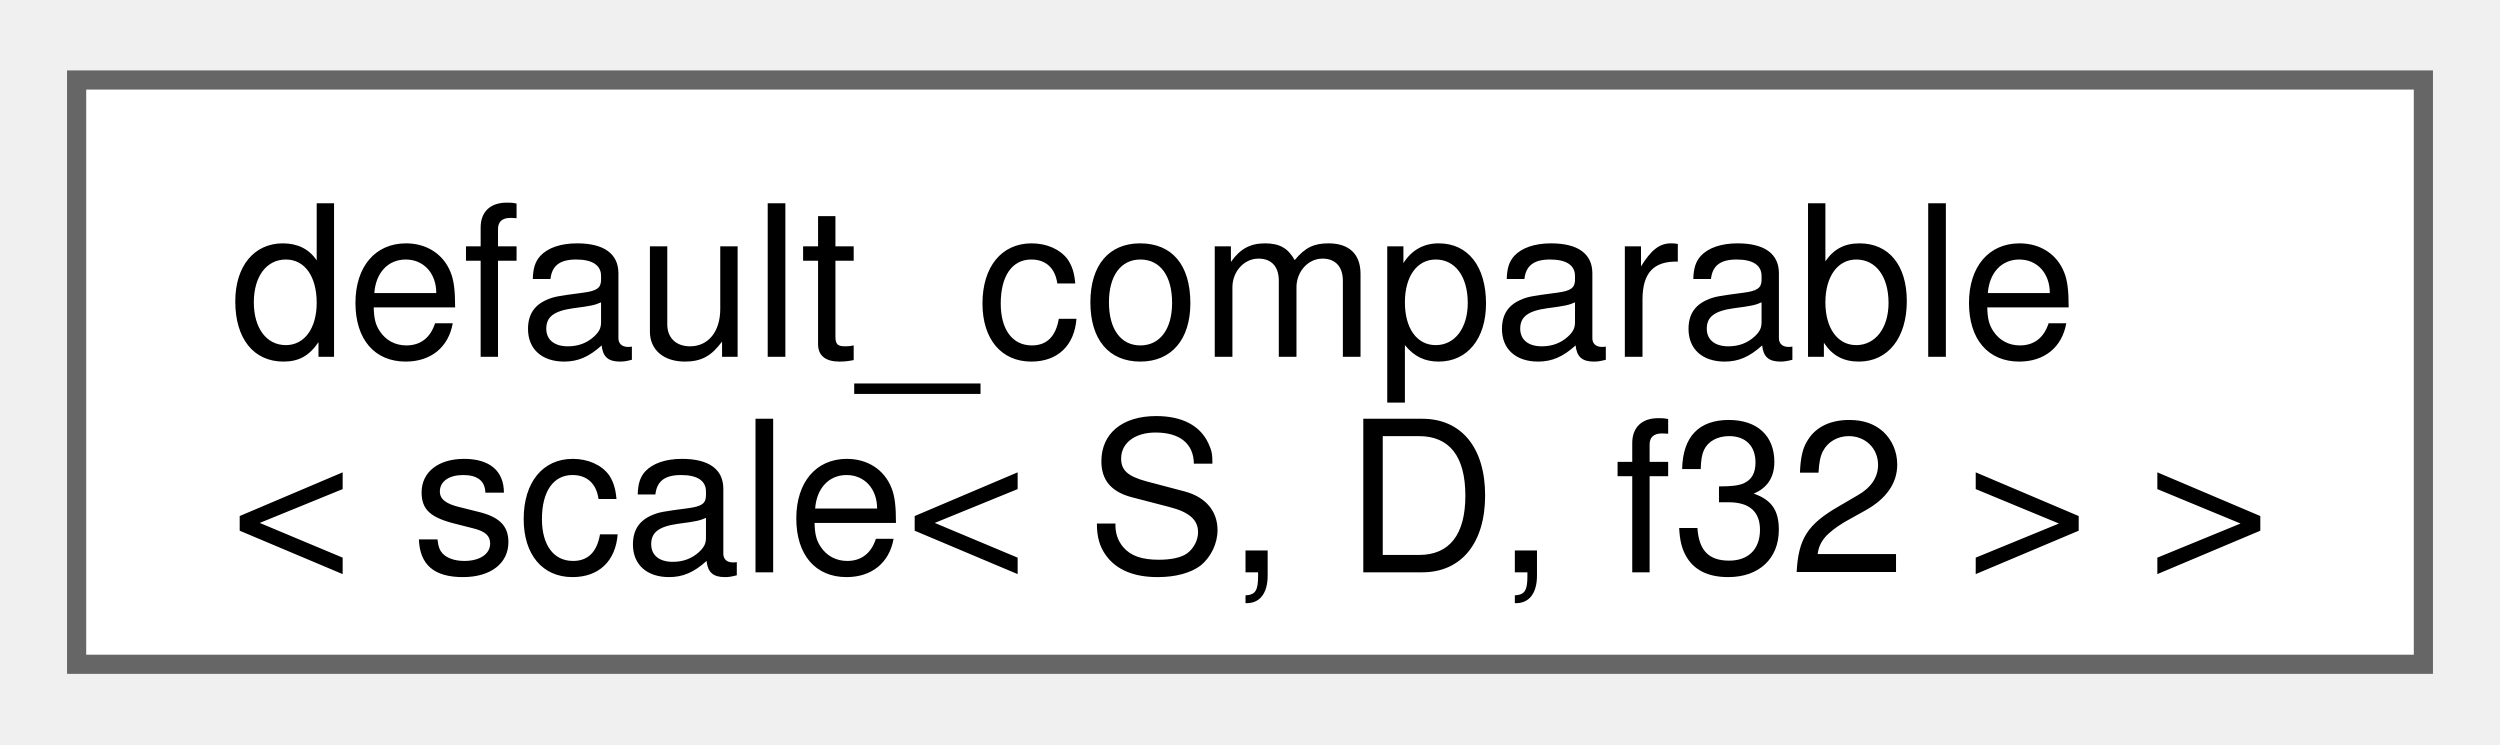
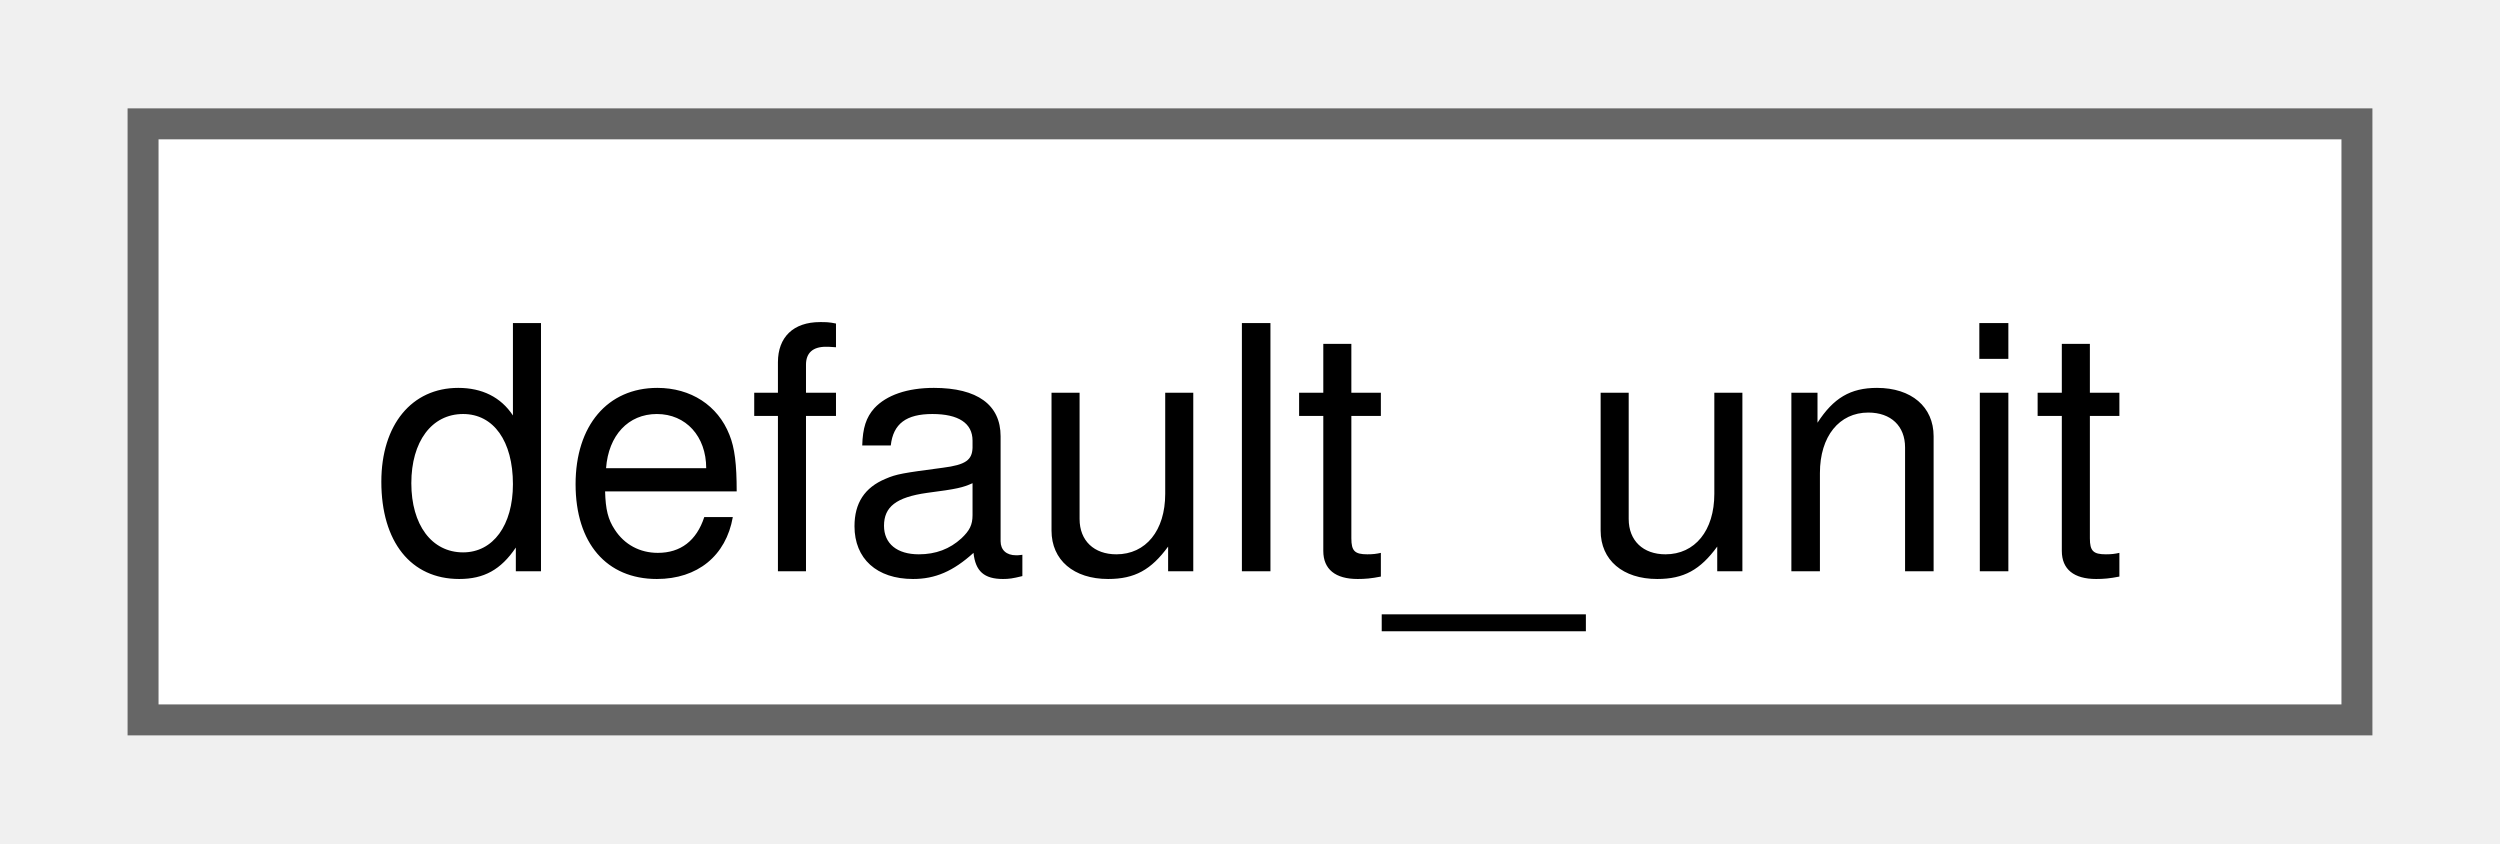
- <svg xmlns="http://www.w3.org/2000/svg" xmlns:xlink="http://www.w3.org/1999/xlink" width="131pt" height="39pt" viewBox="0.00 0.00 130.50 38.50">
-   <g id="graph0" class="graph" transform="scale(1 1) rotate(0) translate(4 34.5)">
+ <svg xmlns="http://www.w3.org/2000/svg" xmlns:xlink="http://www.w3.org/1999/xlink" width="80pt" height="27pt" viewBox="0.00 0.00 79.50 27.25">
+   <g id="graph0" class="graph" transform="scale(1 1) rotate(0) translate(4 23.25)">
    <g id="Node000000" class="node">
      <g id="a_Node000000">
-         <a xlink:href="structfloppy_1_1math_1_1detail_1_1default__comparable.html" target="_top" xlink:title=" ">
-           <polygon fill="white" stroke="#666666" points="122.5,-30.5 0,-30.5 0,0 122.5,0 122.5,-30.5" />
-           <text text-anchor="start" x="8" y="-16.05" font-family="Helvetica,sans-Serif" font-size="11.00">default_comparable</text>
-           <text text-anchor="middle" x="61.25" y="-4.8" font-family="Helvetica,sans-Serif" font-size="11.00">&lt; scale&lt; S, D, f32 &gt; &gt;</text>
+         <a xlink:href="namespacefloppy_1_1math.html#structfloppy_1_1math_1_1default__unit" target="_top" xlink:title="Default unit of measurement.">
+           <polygon fill="white" stroke="#666666" points="71.5,-19.25 0,-19.25 0,0 71.5,0 71.5,-19.25" />
+           <text text-anchor="middle" x="35.75" y="-4.8" font-family="Helvetica,sans-Serif" font-size="11.00">default_unit</text>
        </a>
      </g>
    </g>
  </g>
</svg>
